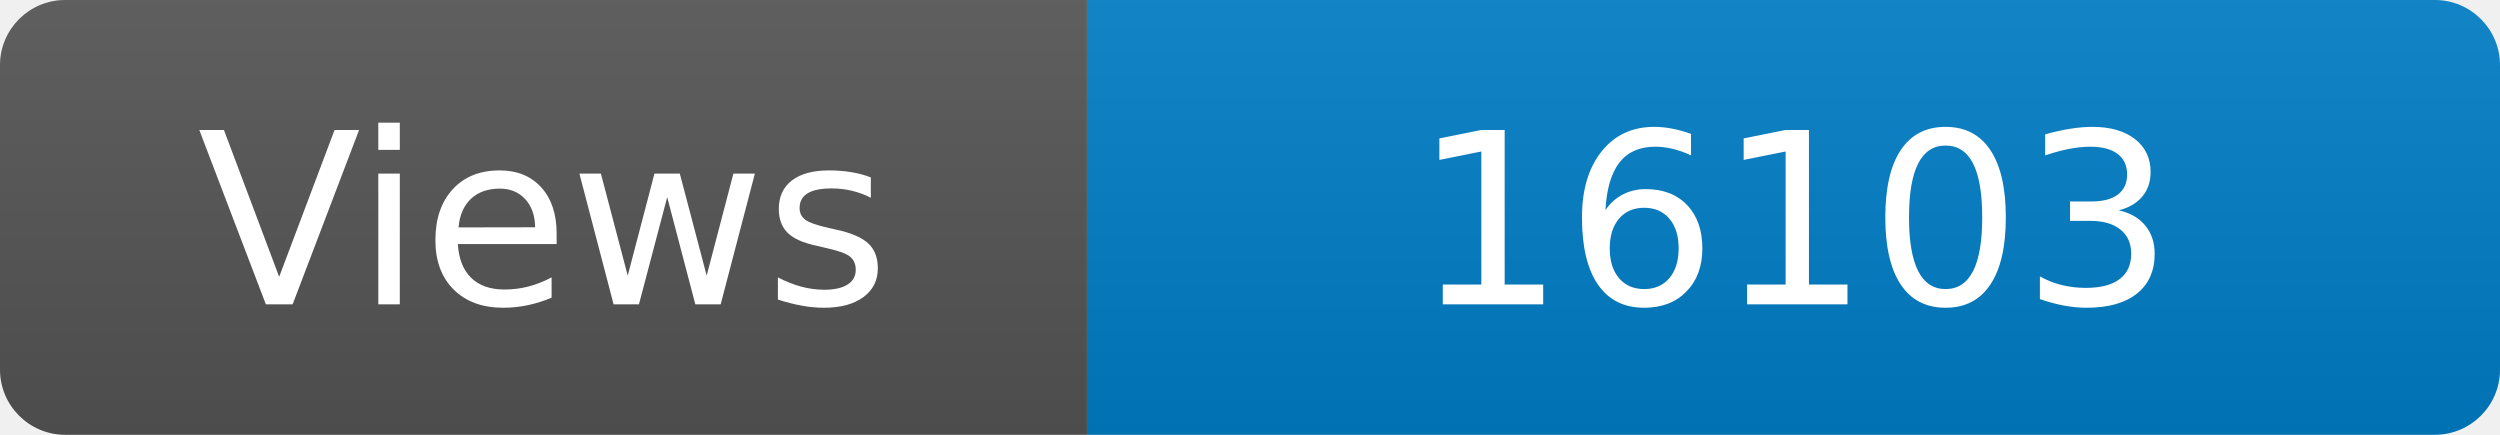
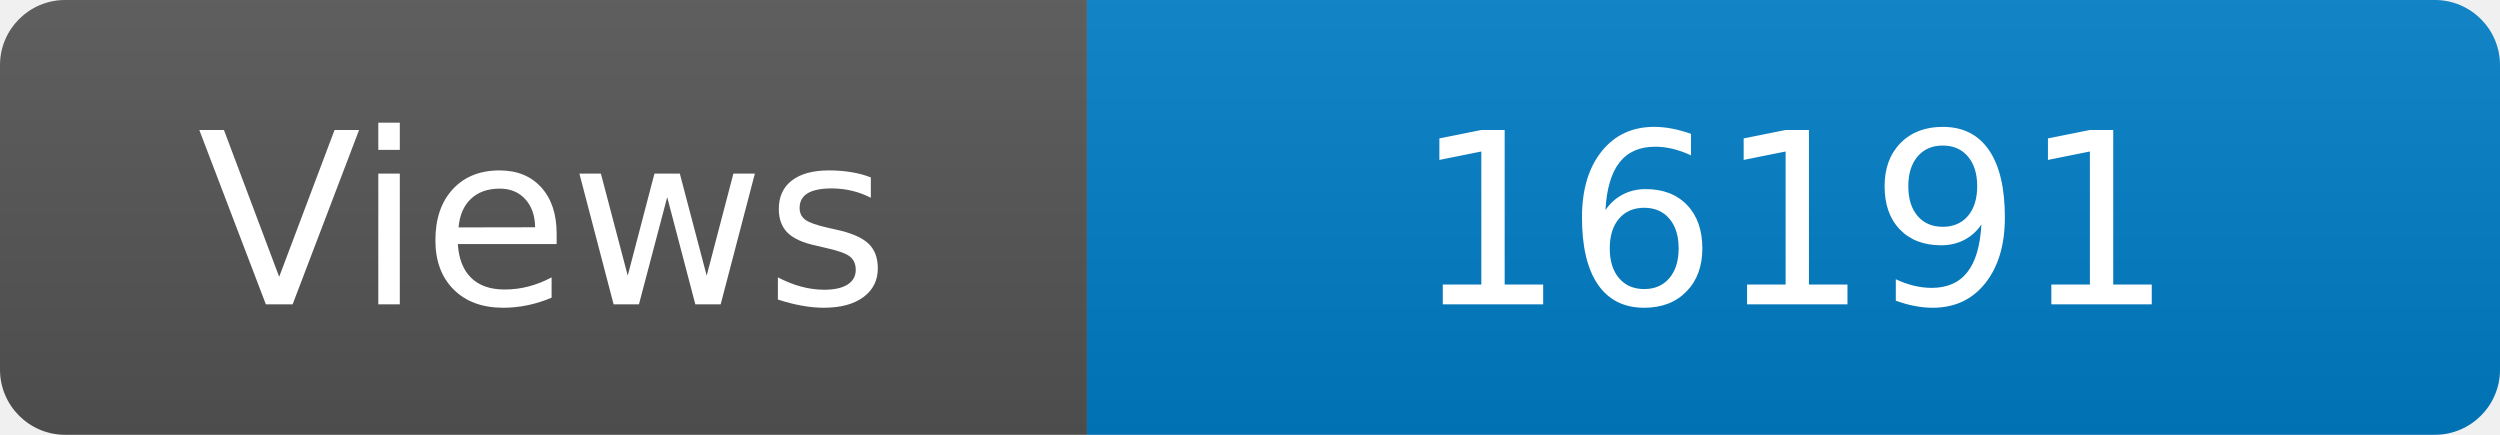
<svg xmlns="http://www.w3.org/2000/svg" width="115" height="20" role="img" aria-label="Maintained?: yes">
  <linearGradient id="s" x2="0" y2="100%">
    <stop offset="0" stop-color="#bbb" stop-opacity=".1" />
    <stop offset="1" stop-opacity=".1" />
  </linearGradient>
  <clipPath id="r">
    <rect width="115" height="20" rx="3" fill="#fff" />
  </clipPath>
  <g clip-path="url(#r)">
    <rect width="50" height="20" fill="#555" />
    <rect x="50" width="160" height="20" fill="#007ec6" />
    <rect width="115" height="20" fill="url(#s)" />
  </g>
  <g fill="#fff" text-anchor="middle" font-family="Verdana,Geneva,DejaVu Sans,sans-serif" font-size="110">
    <text x="250" y="140" transform="scale(.1)" fill="#fff">Views</text>
-     <text x="825" y="140" transform="scale(.1)" fill="#fff">16103</text>
+     <text x="825" y="140" transform="scale(.1)" fill="#fff">16191</text>
  </g>
</svg>
